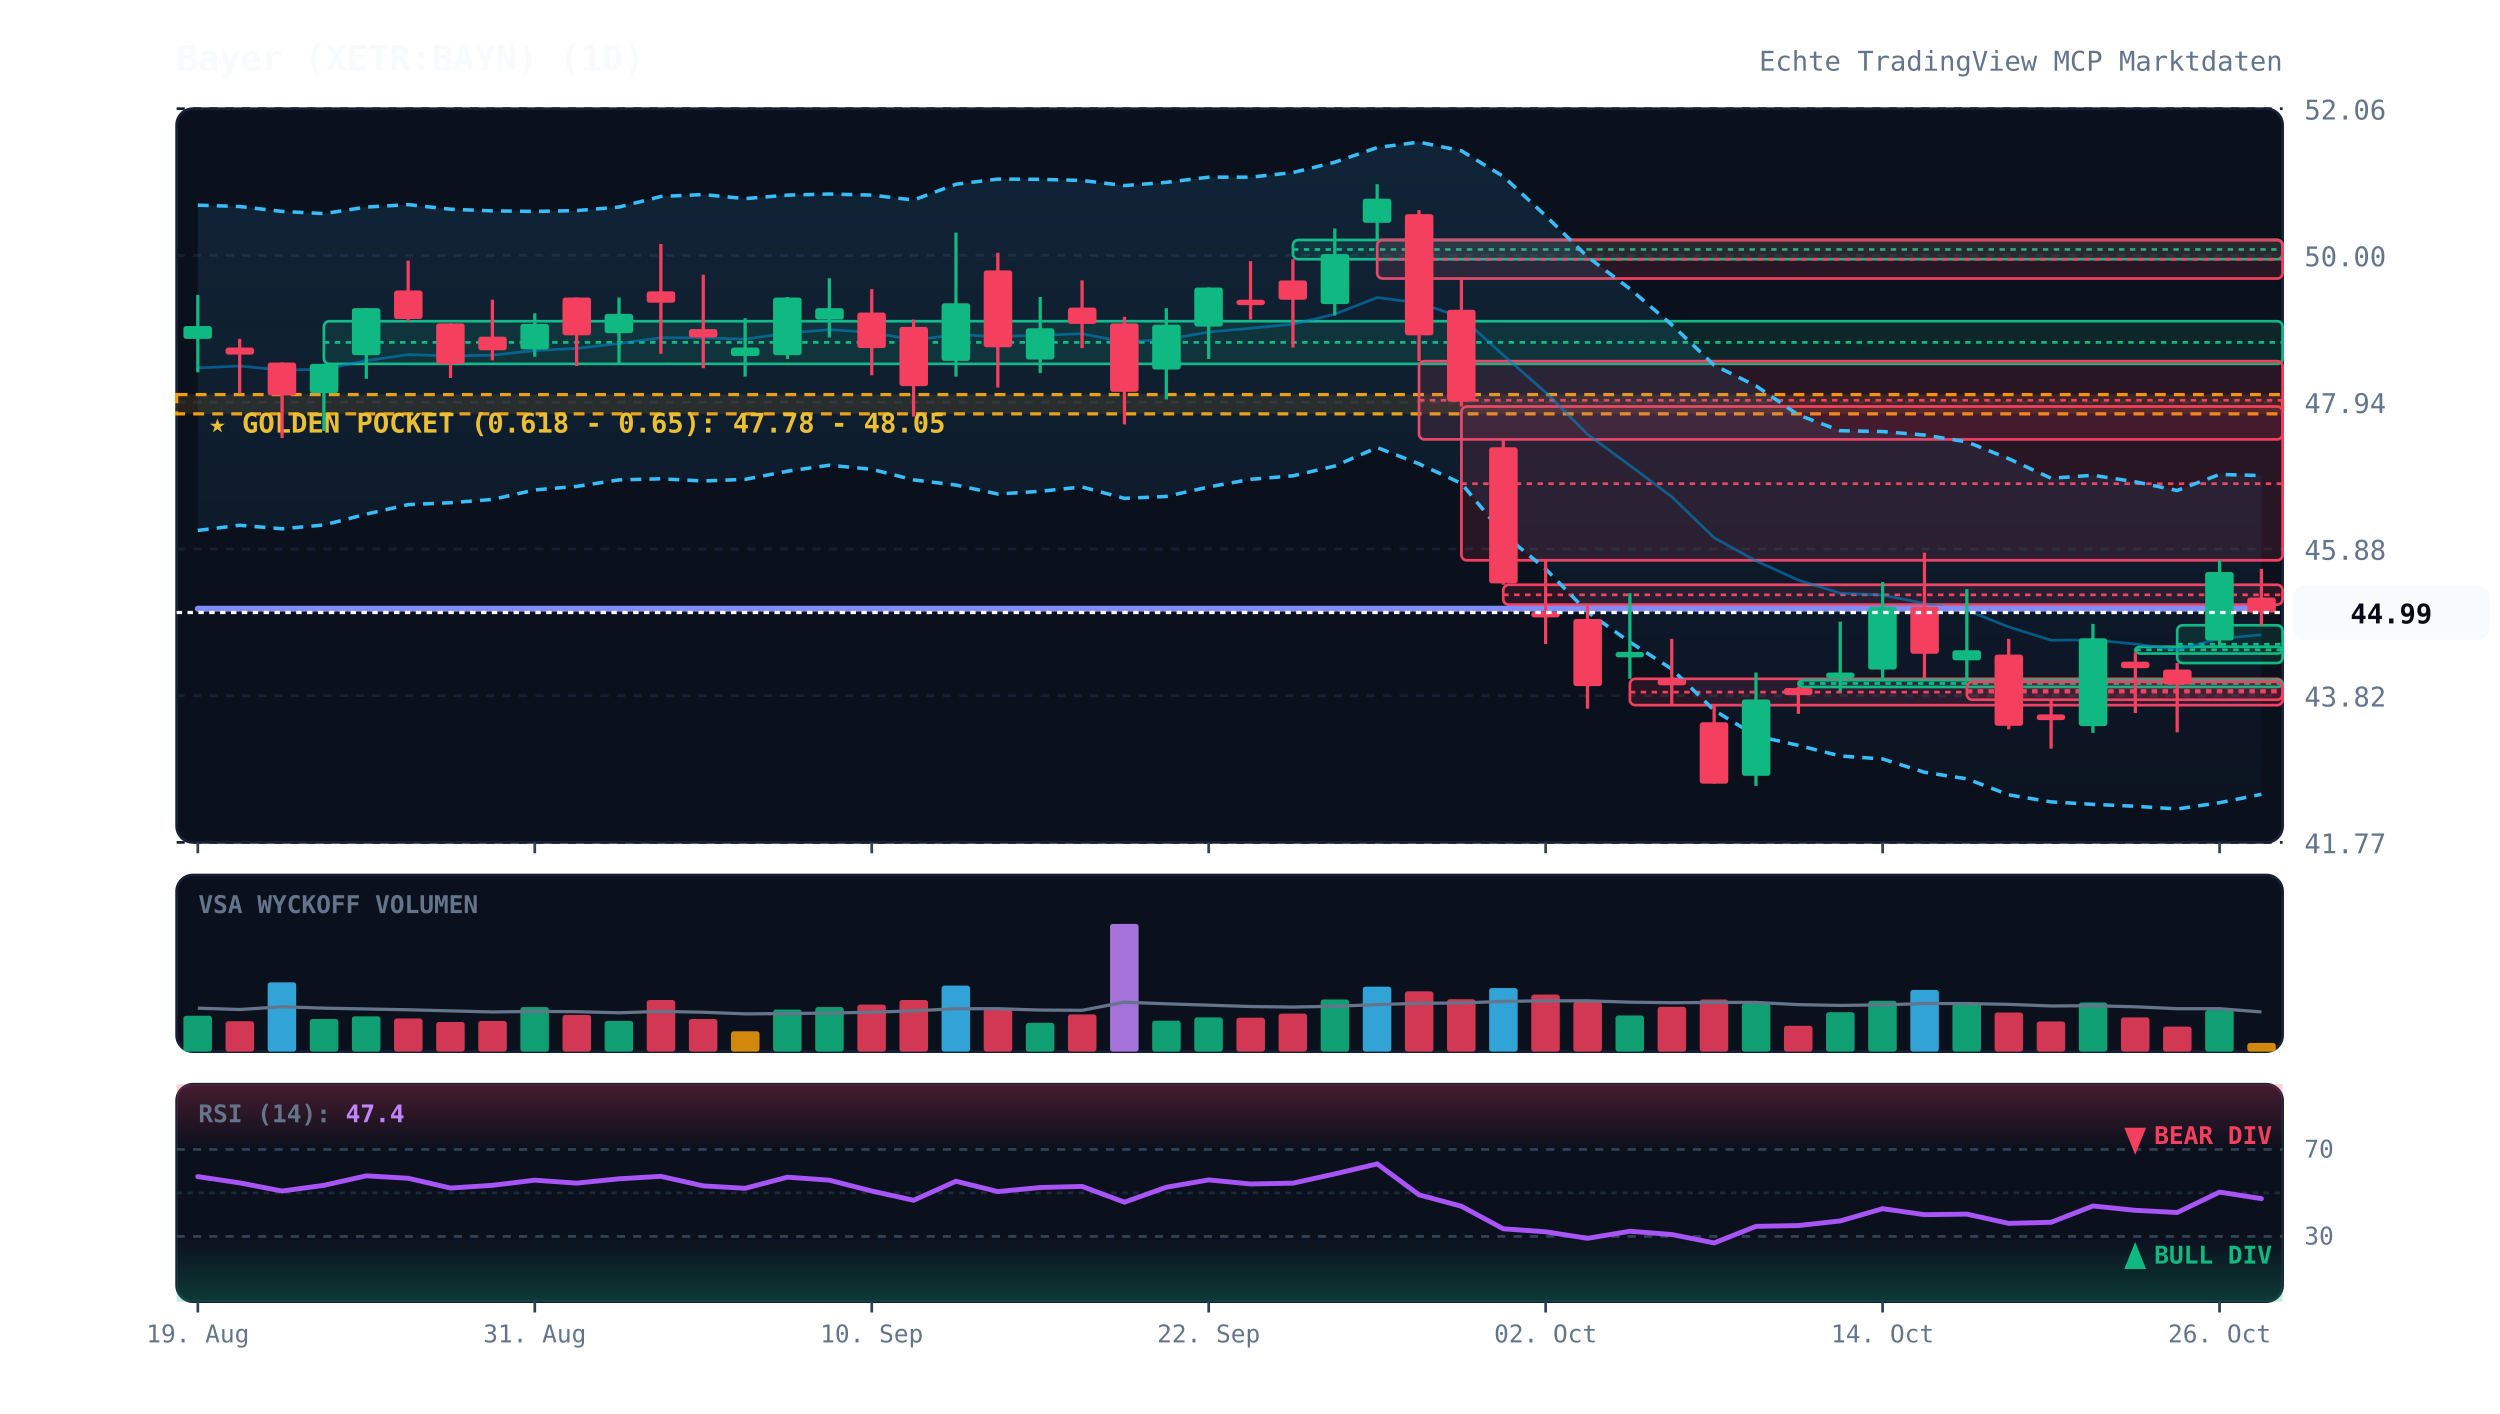
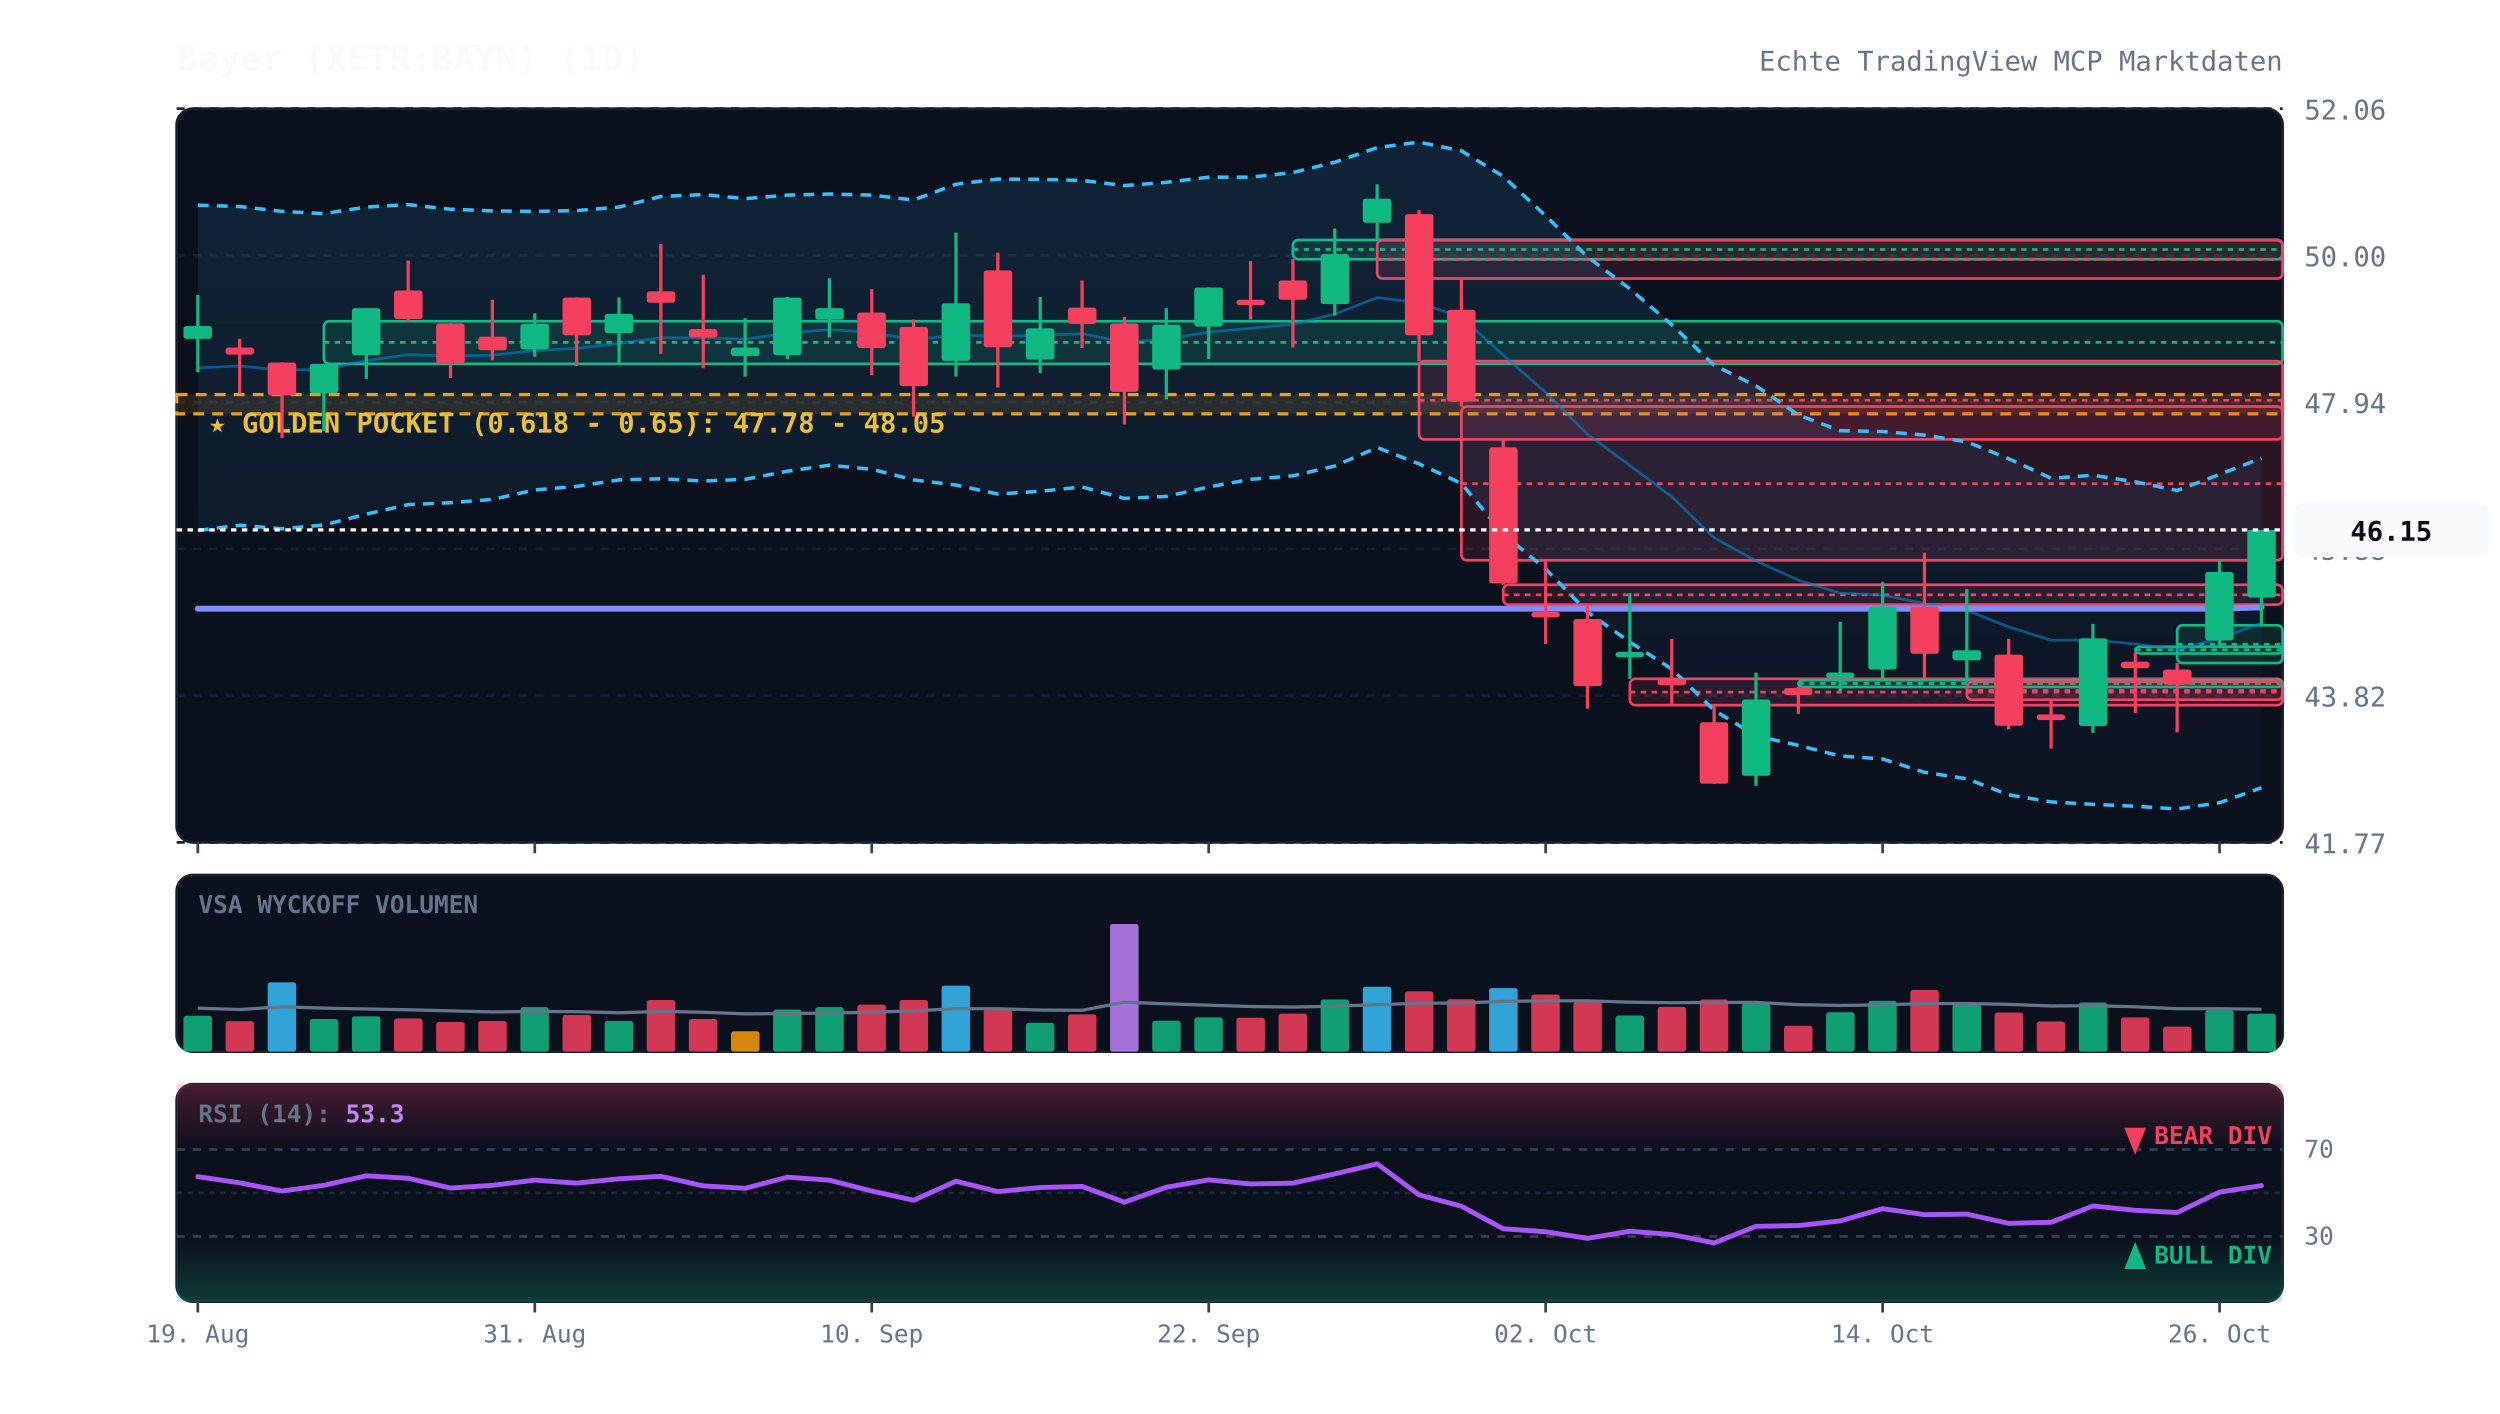
<svg xmlns="http://www.w3.org/2000/svg" viewBox="0 0 920 520" width="100%" height="100%" style="background:#070a13; font-family:'JetBrains Mono', monospace;">
  <defs>
    <linearGradient id="cloud-grad" x1="0%" y1="0%" x2="0%" y2="100%">
      <stop offset="0%" stop-color="#38bdf8" stop-opacity="0.12" />
      <stop offset="100%" stop-color="#38bdf8" stop-opacity="0.02" />
    </linearGradient>
    <linearGradient id="rsi-overbought" x1="0%" y1="0%" x2="0%" y2="100%">
      <stop offset="0%" stop-color="#f43f5e" stop-opacity="0.25" />
      <stop offset="100%" stop-color="#f43f5e" stop-opacity="0.0" />
    </linearGradient>
    <linearGradient id="rsi-oversold" x1="0%" y1="0%" x2="0%" y2="100%">
      <stop offset="0%" stop-color="#10b981" stop-opacity="0.0" />
      <stop offset="100%" stop-color="#10b981" stop-opacity="0.25" />
    </linearGradient>
  </defs>
  <rect x="65" y="40" width="775" height="270" fill="#0b101d" rx="6" stroke="#172033" stroke-width="1" />
  <rect x="65" y="322" width="775" height="65" fill="#0b101d" rx="6" stroke="#172033" stroke-width="1" />
  <rect x="65" y="399" width="775" height="80" fill="#0b101d" rx="6" stroke="#172033" stroke-width="1" />
  <line x1="65" y1="310.0" x2="840" y2="310.0" stroke="#172033" stroke-dasharray="3,3" stroke-width="1" />
  <text x="848" y="314.0" fill="#64748b" font-size="10" text-anchor="start">41.77</text>
  <line x1="65" y1="256.0" x2="840" y2="256.0" stroke="#172033" stroke-dasharray="3,3" stroke-width="1" />
  <text x="848" y="260.0" fill="#64748b" font-size="10" text-anchor="start">43.82</text>
  <line x1="65" y1="202.0" x2="840" y2="202.0" stroke="#172033" stroke-dasharray="3,3" stroke-width="1" />
  <text x="848" y="206.0" fill="#64748b" font-size="10" text-anchor="start">45.88</text>
  <line x1="65" y1="148.0" x2="840" y2="148.0" stroke="#172033" stroke-dasharray="3,3" stroke-width="1" />
  <text x="848" y="152.0" fill="#64748b" font-size="10" text-anchor="start">47.94</text>
  <line x1="65" y1="94.0" x2="840" y2="94.0" stroke="#172033" stroke-dasharray="3,3" stroke-width="1" />
  <text x="848" y="98.0" fill="#64748b" font-size="10" text-anchor="start">50.00</text>
  <line x1="65" y1="40.0" x2="840" y2="40.0" stroke="#172033" stroke-dasharray="3,3" stroke-width="1" />
  <text x="848" y="44.0" fill="#64748b" font-size="10" text-anchor="start">52.06</text>
  <rect x="65" y="145.2" width="775" height="7.1" fill="rgba(245, 158, 11, 0.12)" stroke="#f59e0b" stroke-dasharray="4,3" stroke-width="1.2" />
  <text x="77" y="159.2" fill="#fbbf24" font-size="10" font-weight="bold">★ GOLDEN POCKET (0.618 - 0.65): 47.78 - 48.05</text>
  <rect x="119.2" y="118.2" width="720.8" height="15.7" fill="rgba(16, 185, 129, 0.13)" stroke="#10b981" stroke-width="1" rx="2" />
  <line x1="119.2" y1="126.0" x2="840" y2="126.0" stroke="#10b981" stroke-dasharray="2,2" stroke-width="1" />
  <rect x="475.8" y="88.3" width="364.2" height="7.1" fill="rgba(16, 185, 129, 0.13)" stroke="#10b981" stroke-width="1" rx="2" />
  <line x1="475.8" y1="91.8" x2="840" y2="91.8" stroke="#10b981" stroke-dasharray="2,2" stroke-width="1" />
  <rect x="506.8" y="88.3" width="333.2" height="14.2" fill="rgba(244, 63, 94, 0.13)" stroke="#f43f5e" stroke-width="1" rx="2" />
  <line x1="506.8" y1="95.4" x2="840" y2="95.4" stroke="#f43f5e" stroke-dasharray="2,2" stroke-width="1" />
  <rect x="522.2" y="132.9" width="317.8" height="28.8" fill="rgba(244, 63, 94, 0.13)" stroke="#f43f5e" stroke-width="1" rx="2" />
  <line x1="522.2" y1="147.3" x2="840" y2="147.3" stroke="#f43f5e" stroke-dasharray="2,2" stroke-width="1" />
  <rect x="537.8" y="149.6" width="302.2" height="56.6" fill="rgba(244, 63, 94, 0.13)" stroke="#f43f5e" stroke-width="1" rx="2" />
  <line x1="537.8" y1="178.0" x2="840" y2="178.0" stroke="#f43f5e" stroke-dasharray="2,2" stroke-width="1" />
  <rect x="553.2" y="215.2" width="286.8" height="7.3" fill="rgba(244, 63, 94, 0.13)" stroke="#f43f5e" stroke-width="1" rx="2" />
  <line x1="553.2" y1="218.9" x2="840" y2="218.9" stroke="#f43f5e" stroke-dasharray="2,2" stroke-width="1" />
  <rect x="599.8" y="249.8" width="240.2" height="9.7" fill="rgba(244, 63, 94, 0.13)" stroke="#f43f5e" stroke-width="1" rx="2" />
  <line x1="599.8" y1="254.7" x2="840" y2="254.7" stroke="#f43f5e" stroke-dasharray="2,2" stroke-width="1" />
  <rect x="661.8" y="250.3" width="178.2" height="2.5" fill="rgba(16, 185, 129, 0.13)" stroke="#10b981" stroke-width="1" rx="2" />
  <line x1="661.8" y1="251.5" x2="840" y2="251.5" stroke="#10b981" stroke-dasharray="2,2" stroke-width="1" />
  <rect x="723.8" y="250.9" width="116.2" height="6.6" fill="rgba(244, 63, 94, 0.13)" stroke="#f43f5e" stroke-width="1" rx="2" />
  <line x1="723.8" y1="254.1" x2="840" y2="254.1" stroke="#f43f5e" stroke-dasharray="2,2" stroke-width="1" />
  <rect x="785.8" y="238.0" width="54.2" height="2.5" fill="rgba(16, 185, 129, 0.13)" stroke="#10b981" stroke-width="1" rx="2" />
  <line x1="785.8" y1="239.1" x2="840" y2="239.1" stroke="#10b981" stroke-dasharray="2,2" stroke-width="1" />
  <rect x="801.2" y="230.1" width="38.8" height="13.9" fill="rgba(16, 185, 129, 0.13)" stroke="#10b981" stroke-width="1" rx="2" />
  <line x1="801.2" y1="237.1" x2="840" y2="237.1" stroke="#10b981" stroke-dasharray="2,2" stroke-width="1" />
-   <polygon points="72.8,75.5 88.2,76.0 103.8,77.8 119.2,78.6 134.8,76.2 150.2,75.3 165.8,77.0 181.2,77.6 196.8,77.8 212.2,77.5 227.8,76.2 243.2,72.3 258.8,71.6 274.2,73.1 289.8,71.8 305.2,71.4 320.8,71.8 336.2,73.6 351.8,67.8 367.2,65.9 382.8,66.0 398.2,66.4 413.8,68.3 429.2,67.1 444.8,65.2 460.2,65.2 475.8,63.5 491.2,59.7 506.8,54.3 522.2,52.3 537.8,55.5 553.2,64.9 568.8,79.4 584.2,94.5 599.8,106.3 615.2,119.5 630.8,134.4 646.2,142.0 661.8,152.7 677.2,158.5 692.8,158.8 708.2,160.1 723.8,162.6 739.2,168.8 754.8,176.0 770.2,174.9 785.8,177.3 801.2,180.5 816.8,174.6 832.2,175.0 832.2,292.3 816.8,295.4 801.2,297.7 785.8,296.7 770.2,296.0 754.8,295.1 739.2,292.5 723.8,286.6 708.2,284.2 692.8,279.3 677.2,278.2 661.8,274.3 646.2,270.8 630.8,261.4 615.2,246.2 599.8,236.3 584.2,225.2 568.8,209.4 553.2,196.5 537.8,177.9 522.2,170.7 506.8,164.7 491.2,171.5 475.8,175.1 460.2,176.4 444.8,179.2 429.2,182.7 413.8,183.4 398.2,179.2 382.8,180.8 367.2,181.8 351.8,178.5 336.2,176.6 320.8,172.7 305.2,171.2 289.8,173.4 274.2,176.4 258.8,177.0 243.2,176.2 227.8,176.6 212.2,179.0 196.8,180.3 181.2,183.8 165.8,185.0 150.2,185.7 134.8,189.2 119.2,193.2 103.8,194.6 88.2,193.3 72.8,195.2" fill="url(#cloud-grad)" />
-   <polyline points="72.8,75.5 88.2,76.0 103.8,77.8 119.2,78.6 134.8,76.2 150.2,75.3 165.8,77.0 181.2,77.6 196.8,77.8 212.2,77.5 227.8,76.2 243.2,72.3 258.8,71.6 274.2,73.1 289.8,71.8 305.2,71.4 320.8,71.8 336.2,73.6 351.8,67.8 367.2,65.9 382.8,66.0 398.2,66.4 413.8,68.3 429.2,67.1 444.8,65.2 460.2,65.2 475.8,63.5 491.2,59.7 506.8,54.3 522.2,52.3 537.8,55.5 553.2,64.9 568.8,79.4 584.2,94.5 599.8,106.3 615.2,119.5 630.8,134.4 646.2,142.0 661.8,152.7 677.2,158.5 692.8,158.8 708.2,160.1 723.8,162.6 739.2,168.8 754.8,176.0 770.2,174.9 785.8,177.3 801.2,180.5 816.8,174.6 832.2,175.0" fill="none" stroke="#38bdf8" stroke-width="1.3" stroke-dasharray="4,3" />
-   <polyline points="72.8,195.2 88.2,193.3 103.8,194.6 119.2,193.2 134.8,189.2 150.2,185.7 165.8,185.0 181.2,183.8 196.8,180.3 212.2,179.0 227.8,176.6 243.2,176.2 258.8,177.0 274.2,176.4 289.8,173.4 305.2,171.2 320.8,172.7 336.2,176.6 351.8,178.5 367.2,181.8 382.8,180.8 398.2,179.2 413.8,183.4 429.2,182.7 444.8,179.2 460.2,176.4 475.8,175.1 491.2,171.5 506.8,164.7 522.2,170.7 537.8,177.9 553.2,196.5 568.8,209.4 584.2,225.2 599.8,236.3 615.2,246.2 630.8,261.4 646.2,270.8 661.8,274.3 677.2,278.2 692.8,279.3 708.2,284.2 723.8,286.6 739.2,292.5 754.8,295.1 770.2,296.0 785.8,296.7 801.2,297.7 816.8,295.4 832.2,292.3" fill="none" stroke="#38bdf8" stroke-width="1.3" stroke-dasharray="4,3" />
-   <polyline points="72.8,135.4 88.2,134.7 103.8,136.2 119.2,135.9 134.8,132.7 150.2,130.5 165.8,131.0 181.2,130.7 196.8,129.0 212.2,128.2 227.8,126.4 243.2,124.3 258.8,124.3 274.2,124.8 289.8,122.6 305.2,121.3 320.8,122.3 336.2,125.1 351.8,123.2 367.2,123.8 382.8,123.4 398.2,122.8 413.8,125.9 429.2,124.9 444.8,122.2 460.2,120.8 475.8,119.3 491.2,115.6 506.8,109.5 522.2,111.5 537.8,116.7 553.2,130.7 568.8,144.4 584.2,159.8 599.8,171.3 615.2,182.8 630.8,197.9 646.2,206.4 661.8,213.5 677.2,218.3 692.8,219.0 708.2,222.1 723.8,224.6 739.2,230.7 754.8,235.6 770.2,235.5 785.8,237.0 801.2,239.1 816.8,235.0 832.2,233.6" fill="none" stroke="#0284c7" stroke-width="1.0" stroke-opacity="0.6" />
-   <polyline points="72.8,224.0 88.2,224.0 103.8,224.0 119.2,224.0 134.8,224.0 150.2,224.0 165.8,224.0 181.2,224.0 196.8,224.0 212.2,224.0 227.8,224.0 243.2,224.0 258.8,224.0 274.2,224.0 289.8,224.0 305.2,224.0 320.8,224.0 336.2,224.0 351.8,224.0 367.2,224.0 382.8,224.0 398.2,224.0 413.8,224.0 429.2,224.0 444.8,224.0 460.2,224.0 475.8,224.0 491.2,224.0 506.8,224.0 522.2,224.0 537.8,224.0 553.2,224.0 568.8,224.0 584.2,224.0 599.8,224.0 615.2,224.0 630.8,224.0 646.2,224.0 661.8,224.0 677.2,224.0 692.8,224.0 708.2,224.0 723.8,224.0 739.2,224.0 754.8,224.0 770.2,224.0 785.8,224.0 801.2,224.0 816.8,224.0 832.2,224.0" fill="none" stroke="#818cf8" stroke-width="2.2" stroke-linecap="round" />
+   <polygon points="72.8,75.5 88.2,76.0 103.8,77.8 119.2,78.6 134.8,76.2 150.2,75.3 165.8,77.0 181.2,77.6 196.8,77.8 212.2,77.5 227.8,76.2 243.2,72.3 258.8,71.6 274.2,73.1 289.8,71.8 305.2,71.4 320.8,71.8 336.2,73.6 351.8,67.8 367.2,65.9 382.8,66.0 398.2,66.4 413.8,68.3 429.2,67.1 444.8,65.2 460.2,65.2 475.8,63.5 491.2,59.7 506.8,54.3 522.2,52.3 537.8,55.5 553.2,64.9 568.8,79.4 584.2,94.5 599.8,106.3 615.2,119.5 630.8,134.4 646.2,142.0 661.8,152.7 677.2,158.5 692.8,158.8 708.2,160.1 723.8,162.6 739.2,168.8 754.8,176.0 770.2,174.9 785.8,177.3 801.2,180.5 816.8,174.6 832.2,168.6 832.2,289.9 816.8,295.4 801.2,297.7 785.8,296.7 770.2,296.0 754.8,295.1 739.2,292.5 723.8,286.6 708.2,284.2 692.8,279.3 677.2,278.2 661.8,274.3 646.2,270.8 630.8,261.4 615.2,246.2 599.8,236.3 584.2,225.2 568.8,209.4 553.2,196.5 537.8,177.9 522.2,170.7 506.8,164.7 491.2,171.5 475.8,175.1 460.2,176.4 444.8,179.2 429.2,182.7 413.8,183.4 398.2,179.2 382.8,180.8 367.2,181.8 351.8,178.5 336.2,176.6 320.8,172.7 305.2,171.2 289.8,173.4 274.2,176.4 258.8,177.0 243.2,176.2 227.8,176.6 212.2,179.0 196.8,180.3 181.2,183.8 165.8,185.0 150.2,185.7 134.8,189.2 119.2,193.2 103.8,194.6 88.2,193.3 72.8,195.2" fill="url(#cloud-grad)" />
+   <polyline points="72.8,75.5 88.2,76.0 103.8,77.8 119.2,78.6 134.8,76.2 150.2,75.3 165.8,77.0 181.2,77.6 196.8,77.8 212.2,77.5 227.8,76.2 243.2,72.3 258.8,71.6 274.2,73.1 289.8,71.8 305.2,71.4 320.8,71.8 336.2,73.6 351.8,67.8 367.2,65.9 382.8,66.0 398.2,66.4 413.8,68.3 429.2,67.1 444.8,65.2 460.2,65.2 475.8,63.5 491.2,59.7 506.8,54.3 522.2,52.3 537.8,55.5 553.2,64.9 568.8,79.4 584.2,94.5 599.8,106.3 615.2,119.5 630.8,134.4 646.2,142.0 661.8,152.7 677.2,158.5 692.8,158.8 708.2,160.1 723.8,162.6 739.2,168.8 754.8,176.0 770.2,174.9 785.8,177.3 801.2,180.5 816.8,174.6 832.2,168.6" fill="none" stroke="#38bdf8" stroke-width="1.3" stroke-dasharray="4,3" />
+   <polyline points="72.8,195.2 88.2,193.3 103.8,194.6 119.2,193.2 134.8,189.2 150.2,185.7 165.8,185.0 181.2,183.8 196.8,180.3 212.2,179.0 227.8,176.6 243.2,176.2 258.8,177.0 274.2,176.4 289.8,173.4 305.2,171.2 320.8,172.7 336.2,176.6 351.8,178.5 367.2,181.8 382.8,180.8 398.2,179.2 413.8,183.4 429.2,182.7 444.8,179.2 460.2,176.4 475.8,175.1 491.2,171.5 506.8,164.7 522.2,170.7 537.8,177.9 553.2,196.5 568.8,209.4 584.2,225.2 599.8,236.3 615.2,246.2 630.8,261.4 646.2,270.8 661.8,274.3 677.2,278.2 692.8,279.3 708.2,284.2 723.8,286.6 739.2,292.5 754.8,295.1 770.2,296.0 785.8,296.7 801.2,297.7 816.8,295.4 832.2,289.9" fill="none" stroke="#38bdf8" stroke-width="1.3" stroke-dasharray="4,3" />
+   <polyline points="72.8,135.4 88.2,134.7 103.8,136.2 119.2,135.9 134.8,132.7 150.2,130.5 165.8,131.0 181.2,130.7 196.8,129.0 212.2,128.2 227.8,126.4 243.2,124.3 258.8,124.3 274.2,124.8 289.8,122.6 305.2,121.3 320.8,122.3 336.2,125.1 351.8,123.2 367.2,123.8 382.8,123.4 398.2,122.8 413.8,125.9 429.2,124.9 444.8,122.2 460.2,120.8 475.8,119.3 491.2,115.6 506.8,109.5 522.2,111.5 537.8,116.7 553.2,130.7 568.8,144.4 584.2,159.8 599.8,171.3 615.2,182.8 630.8,197.9 646.2,206.4 661.8,213.5 677.2,218.3 692.8,219.0 708.2,222.1 723.8,224.6 739.2,230.7 754.8,235.6 770.2,235.5 785.8,237.0 801.2,239.1 816.8,235.0 832.2,229.3" fill="none" stroke="#0284c7" stroke-width="1.0" stroke-opacity="0.6" />
+   <polyline points="72.8,224.0 88.2,224.0 103.8,224.0 119.2,224.0 134.8,224.0 150.2,224.0 165.8,224.0 181.2,224.0 196.8,224.0 212.2,224.0 227.8,224.0 243.2,224.0 258.8,224.0 274.2,224.0 289.8,224.0 305.2,224.0 320.8,224.0 336.2,224.0 351.8,224.0 367.2,224.0 382.8,224.0 398.2,224.0 413.8,224.0 429.2,224.0 444.8,224.0 460.2,224.0 475.8,224.0 491.2,224.0 506.8,224.0 522.2,224.0 537.8,224.0 553.2,224.0 568.8,224.0 584.2,224.0 599.8,224.0 615.2,224.0 630.8,224.0 646.2,224.0 661.8,224.0 677.2,224.0 692.8,224.0 708.2,224.0 723.8,224.0 739.2,224.0 754.8,224.0 770.2,224.0 785.8,224.0 801.2,224.0 816.8,224.0 832.2,223.5" fill="none" stroke="#818cf8" stroke-width="2.2" stroke-linecap="round" />
  <line x1="72.8" y1="108.5" x2="72.8" y2="137.0" stroke="#10b981" stroke-width="1.2" />
  <rect x="67.5" y="120.0" width="10.5" height="4.7" fill="#10b981" rx="1" />
  <line x1="88.2" y1="124.7" x2="88.2" y2="144.7" stroke="#f43f5e" stroke-width="1.2" />
  <rect x="83.0" y="127.9" width="10.5" height="2.6" fill="#f43f5e" rx="1" />
  <line x1="103.8" y1="133.4" x2="103.8" y2="161.2" stroke="#f43f5e" stroke-width="1.2" />
  <rect x="98.5" y="133.4" width="10.5" height="12.1" fill="#f43f5e" rx="1" />
  <line x1="119.2" y1="133.9" x2="119.2" y2="158.6" stroke="#10b981" stroke-width="1.2" />
  <rect x="114.0" y="133.9" width="10.5" height="10.8" fill="#10b981" rx="1" />
  <line x1="134.8" y1="113.4" x2="134.8" y2="139.4" stroke="#10b981" stroke-width="1.2" />
  <rect x="129.5" y="113.4" width="10.5" height="17.3" fill="#10b981" rx="1" />
  <line x1="150.2" y1="95.9" x2="150.2" y2="118.2" stroke="#f43f5e" stroke-width="1.2" />
  <rect x="145.0" y="106.9" width="10.5" height="10.5" fill="#f43f5e" rx="1" />
  <line x1="165.8" y1="119.0" x2="165.8" y2="139.1" stroke="#f43f5e" stroke-width="1.2" />
  <rect x="160.5" y="119.0" width="10.5" height="14.9" fill="#f43f5e" rx="1" />
  <line x1="181.2" y1="110.3" x2="181.2" y2="132.6" stroke="#f43f5e" stroke-width="1.2" />
  <rect x="176.0" y="123.9" width="10.5" height="5.0" fill="#f43f5e" rx="1" />
  <line x1="196.8" y1="115.3" x2="196.8" y2="131.3" stroke="#10b981" stroke-width="1.2" />
  <rect x="191.5" y="119.2" width="10.5" height="9.4" fill="#10b981" rx="1" />
  <line x1="212.2" y1="109.5" x2="212.2" y2="134.7" stroke="#f43f5e" stroke-width="1.2" />
  <rect x="207.0" y="109.5" width="10.5" height="13.9" fill="#f43f5e" rx="1" />
  <line x1="227.8" y1="109.5" x2="227.8" y2="133.6" stroke="#10b981" stroke-width="1.2" />
  <rect x="222.5" y="115.5" width="10.5" height="7.1" fill="#10b981" rx="1" />
  <line x1="243.2" y1="89.8" x2="243.2" y2="130.2" stroke="#f43f5e" stroke-width="1.2" />
  <rect x="238.0" y="107.2" width="10.5" height="4.2" fill="#f43f5e" rx="1" />
  <line x1="258.8" y1="101.1" x2="258.8" y2="135.5" stroke="#f43f5e" stroke-width="1.2" />
  <rect x="253.5" y="121.1" width="10.5" height="3.1" fill="#f43f5e" rx="1" />
  <line x1="274.2" y1="117.1" x2="274.2" y2="138.6" stroke="#10b981" stroke-width="1.2" />
  <rect x="269.0" y="127.9" width="10.5" height="3.1" fill="#10b981" rx="1" />
  <line x1="289.8" y1="109.3" x2="289.8" y2="132.1" stroke="#10b981" stroke-width="1.2" />
  <rect x="284.5" y="109.5" width="10.5" height="21.2" fill="#10b981" rx="1" />
  <line x1="305.2" y1="102.4" x2="305.2" y2="124.2" stroke="#10b981" stroke-width="1.2" />
  <rect x="300.0" y="113.4" width="10.5" height="4.2" fill="#10b981" rx="1" />
  <line x1="320.8" y1="106.4" x2="320.8" y2="138.1" stroke="#f43f5e" stroke-width="1.2" />
  <rect x="315.5" y="115.0" width="10.5" height="13.1" fill="#f43f5e" rx="1" />
  <line x1="336.2" y1="117.6" x2="336.2" y2="153.3" stroke="#f43f5e" stroke-width="1.2" />
  <rect x="331.0" y="120.3" width="10.5" height="21.8" fill="#f43f5e" rx="1" />
  <line x1="351.8" y1="85.6" x2="351.8" y2="138.6" stroke="#10b981" stroke-width="1.2" />
  <rect x="346.5" y="111.6" width="10.5" height="21.2" fill="#10b981" rx="1" />
  <line x1="367.2" y1="93.0" x2="367.2" y2="142.6" stroke="#f43f5e" stroke-width="1.2" />
  <rect x="362.0" y="99.5" width="10.5" height="28.3" fill="#f43f5e" rx="1" />
  <line x1="382.8" y1="109.3" x2="382.8" y2="137.3" stroke="#10b981" stroke-width="1.2" />
  <rect x="377.5" y="120.8" width="10.5" height="11.5" fill="#10b981" rx="1" />
  <line x1="398.2" y1="103.2" x2="398.2" y2="128.1" stroke="#f43f5e" stroke-width="1.2" />
  <rect x="393.0" y="113.2" width="10.5" height="6.0" fill="#f43f5e" rx="1" />
  <line x1="413.8" y1="116.6" x2="413.8" y2="156.2" stroke="#f43f5e" stroke-width="1.2" />
  <rect x="408.5" y="119.0" width="10.5" height="25.2" fill="#f43f5e" rx="1" />
  <line x1="429.2" y1="113.4" x2="429.2" y2="147.0" stroke="#10b981" stroke-width="1.2" />
  <rect x="424.0" y="119.5" width="10.5" height="16.5" fill="#10b981" rx="1" />
  <line x1="444.8" y1="105.8" x2="444.8" y2="132.1" stroke="#10b981" stroke-width="1.2" />
  <rect x="439.5" y="105.8" width="10.5" height="14.4" fill="#10b981" rx="1" />
  <line x1="460.2" y1="96.1" x2="460.2" y2="117.6" stroke="#f43f5e" stroke-width="1.2" />
  <rect x="455.0" y="110.3" width="10.5" height="2.0" fill="#f43f5e" rx="1" />
  <line x1="475.8" y1="95.4" x2="475.8" y2="127.9" stroke="#f43f5e" stroke-width="1.2" />
  <rect x="470.5" y="103.2" width="10.5" height="7.1" fill="#f43f5e" rx="1" />
  <line x1="491.2" y1="84.1" x2="491.2" y2="116.1" stroke="#10b981" stroke-width="1.2" />
  <rect x="486.0" y="93.5" width="10.5" height="18.4" fill="#10b981" rx="1" />
  <line x1="506.8" y1="67.8" x2="506.8" y2="88.3" stroke="#10b981" stroke-width="1.2" />
  <rect x="501.5" y="73.1" width="10.5" height="8.9" fill="#10b981" rx="1" />
  <line x1="522.2" y1="77.3" x2="522.2" y2="132.9" stroke="#f43f5e" stroke-width="1.2" />
  <rect x="517.0" y="78.8" width="10.5" height="44.6" fill="#f43f5e" rx="1" />
  <line x1="537.8" y1="102.4" x2="537.8" y2="149.6" stroke="#f43f5e" stroke-width="1.2" />
  <rect x="532.5" y="114.0" width="10.5" height="33.8" fill="#f43f5e" rx="1" />
  <line x1="553.2" y1="161.7" x2="553.2" y2="215.2" stroke="#f43f5e" stroke-width="1.2" />
  <rect x="548.0" y="164.6" width="10.5" height="50.1" fill="#f43f5e" rx="1" />
  <line x1="568.8" y1="206.3" x2="568.8" y2="237.0" stroke="#f43f5e" stroke-width="1.2" />
  <rect x="563.5" y="225.2" width="10.5" height="2.0" fill="#f43f5e" rx="1" />
  <line x1="584.2" y1="222.5" x2="584.2" y2="260.8" stroke="#f43f5e" stroke-width="1.2" />
  <rect x="579.0" y="227.8" width="10.5" height="24.7" fill="#f43f5e" rx="1" />
  <line x1="599.8" y1="218.3" x2="599.8" y2="249.8" stroke="#10b981" stroke-width="1.2" />
  <rect x="594.5" y="239.9" width="10.5" height="2.0" fill="#10b981" rx="1" />
  <line x1="615.2" y1="235.1" x2="615.2" y2="259.3" stroke="#f43f5e" stroke-width="1.2" />
  <rect x="610.0" y="249.8" width="10.5" height="2.4" fill="#f43f5e" rx="1" />
  <line x1="630.8" y1="259.5" x2="630.8" y2="288.4" stroke="#f43f5e" stroke-width="1.2" />
  <rect x="625.5" y="265.8" width="10.5" height="22.6" fill="#f43f5e" rx="1" />
  <line x1="646.2" y1="247.5" x2="646.2" y2="289.2" stroke="#10b981" stroke-width="1.2" />
  <rect x="641.0" y="257.4" width="10.5" height="28.1" fill="#10b981" rx="1" />
  <line x1="661.8" y1="252.7" x2="661.8" y2="262.7" stroke="#f43f5e" stroke-width="1.2" />
  <rect x="656.5" y="253.2" width="10.5" height="2.6" fill="#f43f5e" rx="1" />
  <line x1="677.2" y1="228.8" x2="677.2" y2="254.5" stroke="#10b981" stroke-width="1.2" />
  <rect x="672.0" y="247.5" width="10.5" height="2.0" fill="#10b981" rx="1" />
  <line x1="692.8" y1="214.2" x2="692.8" y2="250.3" stroke="#10b981" stroke-width="1.2" />
  <rect x="687.5" y="223.3" width="10.5" height="23.1" fill="#10b981" rx="1" />
  <line x1="708.2" y1="203.4" x2="708.2" y2="249.6" stroke="#f43f5e" stroke-width="1.2" />
  <rect x="703.0" y="223.3" width="10.5" height="17.3" fill="#f43f5e" rx="1" />
  <line x1="723.8" y1="216.8" x2="723.8" y2="250.9" stroke="#10b981" stroke-width="1.2" />
  <rect x="718.5" y="239.3" width="10.5" height="3.7" fill="#10b981" rx="1" />
  <line x1="739.2" y1="235.1" x2="739.2" y2="268.4" stroke="#f43f5e" stroke-width="1.2" />
  <rect x="734.0" y="240.9" width="10.5" height="26.2" fill="#f43f5e" rx="1" />
  <line x1="754.8" y1="257.4" x2="754.8" y2="275.5" stroke="#f43f5e" stroke-width="1.2" />
  <rect x="749.5" y="262.9" width="10.5" height="2.1" fill="#f43f5e" rx="1" />
  <line x1="770.2" y1="229.6" x2="770.2" y2="269.7" stroke="#10b981" stroke-width="1.2" />
  <rect x="765.0" y="234.9" width="10.5" height="32.3" fill="#10b981" rx="1" />
  <line x1="785.8" y1="240.1" x2="785.8" y2="262.4" stroke="#f43f5e" stroke-width="1.2" />
  <rect x="780.5" y="243.5" width="10.5" height="2.4" fill="#f43f5e" rx="1" />
  <line x1="801.2" y1="244.0" x2="801.2" y2="269.5" stroke="#f43f5e" stroke-width="1.2" />
  <rect x="796.0" y="246.4" width="10.5" height="5.5" fill="#f43f5e" rx="1" />
  <line x1="816.8" y1="206.3" x2="816.8" y2="238.0" stroke="#10b981" stroke-width="1.2" />
  <rect x="811.5" y="210.5" width="10.5" height="25.2" fill="#10b981" rx="1" />
-   <line x1="832.2" y1="209.4" x2="832.2" y2="230.1" stroke="#f43f5e" stroke-width="1.2" />
-   <rect x="827.0" y="219.9" width="10.5" height="5.5" fill="#f43f5e" rx="1" />
-   <line x1="65" y1="225.4" x2="840" y2="225.4" stroke="#f8fafc" stroke-width="1.2" stroke-dasharray="2,2" />
-   <rect x="844" y="215.4" width="72" height="20" fill="#f8fafc" rx="4" />
-   <text x="880" y="229.4" fill="#070a13" font-size="10" font-weight="bold" text-anchor="middle">44.99</text>
+   <line x1="832.2" y1="195.0" x2="832.2" y2="230.1" stroke="#10b981" stroke-width="1.2" />
+   <rect x="827.0" y="195.0" width="10.5" height="24.9" fill="#10b981" rx="1" />
+   <line x1="65" y1="195.0" x2="840" y2="195.0" stroke="#f8fafc" stroke-width="1.2" stroke-dasharray="2,2" />
+   <rect x="844" y="185.0" width="72" height="20" fill="#f8fafc" rx="4" />
+   <text x="880" y="199.0" fill="#070a13" font-size="10" font-weight="bold" text-anchor="middle">46.15</text>
  <text x="73" y="336" fill="#64748b" font-size="9" font-weight="bold">VSA WYCKOFF VOLUMEN</text>
  <rect x="67.5" y="373.8" width="10.5" height="13.2" fill="#10b981" opacity="0.85" rx="1" />
  <rect x="83.0" y="375.8" width="10.5" height="11.2" fill="#f43f5e" opacity="0.85" rx="1" />
  <rect x="98.5" y="361.5" width="10.5" height="25.5" fill="#38bdf8" opacity="0.85" rx="1" />
  <rect x="114.0" y="375.0" width="10.5" height="12.0" fill="#10b981" opacity="0.85" rx="1" />
  <rect x="129.5" y="374.0" width="10.5" height="13.0" fill="#10b981" opacity="0.85" rx="1" />
  <rect x="145.0" y="374.8" width="10.5" height="12.2" fill="#f43f5e" opacity="0.85" rx="1" />
  <rect x="160.5" y="376.1" width="10.5" height="10.9" fill="#f43f5e" opacity="0.85" rx="1" />
  <rect x="176.0" y="375.7" width="10.5" height="11.3" fill="#f43f5e" opacity="0.85" rx="1" />
  <rect x="191.5" y="370.6" width="10.5" height="16.4" fill="#10b981" opacity="0.85" rx="1" />
  <rect x="207.0" y="373.5" width="10.5" height="13.5" fill="#f43f5e" opacity="0.85" rx="1" />
  <rect x="222.5" y="375.7" width="10.5" height="11.3" fill="#10b981" opacity="0.85" rx="1" />
  <rect x="238.0" y="368.0" width="10.5" height="19.0" fill="#f43f5e" opacity="0.85" rx="1" />
  <rect x="253.5" y="375.0" width="10.5" height="12.0" fill="#f43f5e" opacity="0.85" rx="1" />
  <rect x="269.0" y="379.5" width="10.5" height="7.5" fill="#f59e0b" opacity="0.85" rx="1" />
  <rect x="284.5" y="371.5" width="10.5" height="15.5" fill="#10b981" opacity="0.85" rx="1" />
  <rect x="300.0" y="370.6" width="10.5" height="16.4" fill="#10b981" opacity="0.85" rx="1" />
  <rect x="315.5" y="369.7" width="10.5" height="17.3" fill="#f43f5e" opacity="0.85" rx="1" />
  <rect x="331.0" y="368.0" width="10.5" height="19.0" fill="#f43f5e" opacity="0.85" rx="1" />
  <rect x="346.5" y="362.7" width="10.5" height="24.3" fill="#38bdf8" opacity="0.85" rx="1" />
  <rect x="362.0" y="371.4" width="10.5" height="15.6" fill="#f43f5e" opacity="0.85" rx="1" />
  <rect x="377.5" y="376.4" width="10.5" height="10.6" fill="#10b981" opacity="0.85" rx="1" />
  <rect x="393.0" y="373.3" width="10.5" height="13.7" fill="#f43f5e" opacity="0.85" rx="1" />
  <rect x="408.5" y="340.0" width="10.5" height="47.0" fill="#c084fc" opacity="0.85" rx="1" />
  <rect x="424.0" y="375.6" width="10.5" height="11.4" fill="#10b981" opacity="0.85" rx="1" />
  <rect x="439.5" y="374.4" width="10.5" height="12.6" fill="#10b981" opacity="0.85" rx="1" />
  <rect x="455.0" y="374.5" width="10.5" height="12.5" fill="#f43f5e" opacity="0.85" rx="1" />
  <rect x="470.5" y="373.0" width="10.5" height="14.0" fill="#f43f5e" opacity="0.85" rx="1" />
  <rect x="486.0" y="367.8" width="10.5" height="19.2" fill="#10b981" opacity="0.85" rx="1" />
  <rect x="501.5" y="363.1" width="10.5" height="23.9" fill="#38bdf8" opacity="0.85" rx="1" />
  <rect x="517.0" y="364.8" width="10.5" height="22.2" fill="#f43f5e" opacity="0.85" rx="1" />
  <rect x="532.5" y="367.7" width="10.5" height="19.3" fill="#f43f5e" opacity="0.85" rx="1" />
  <rect x="548.0" y="363.6" width="10.5" height="23.4" fill="#38bdf8" opacity="0.85" rx="1" />
  <rect x="563.5" y="366.0" width="10.5" height="21.0" fill="#f43f5e" opacity="0.85" rx="1" />
  <rect x="579.0" y="368.6" width="10.5" height="18.4" fill="#f43f5e" opacity="0.85" rx="1" />
  <rect x="594.5" y="373.7" width="10.5" height="13.3" fill="#10b981" opacity="0.85" rx="1" />
  <rect x="610.0" y="370.5" width="10.5" height="16.5" fill="#f43f5e" opacity="0.85" rx="1" />
  <rect x="625.5" y="367.8" width="10.5" height="19.2" fill="#f43f5e" opacity="0.85" rx="1" />
  <rect x="641.0" y="369.3" width="10.5" height="17.7" fill="#10b981" opacity="0.85" rx="1" />
  <rect x="656.5" y="377.5" width="10.5" height="9.5" fill="#f43f5e" opacity="0.85" rx="1" />
  <rect x="672.0" y="372.5" width="10.5" height="14.5" fill="#10b981" opacity="0.85" rx="1" />
  <rect x="687.5" y="368.3" width="10.5" height="18.7" fill="#10b981" opacity="0.85" rx="1" />
-   <rect x="703.0" y="364.3" width="10.5" height="22.7" fill="#38bdf8" opacity="0.85" rx="1" />
+   <rect x="703.0" y="364.3" width="10.5" height="22.7" fill="#f43f5e" opacity="0.85" rx="1" />
  <rect x="718.5" y="369.3" width="10.5" height="17.7" fill="#10b981" opacity="0.85" rx="1" />
  <rect x="734.0" y="372.6" width="10.5" height="14.4" fill="#f43f5e" opacity="0.85" rx="1" />
  <rect x="749.5" y="375.9" width="10.5" height="11.1" fill="#f43f5e" opacity="0.85" rx="1" />
  <rect x="765.0" y="368.9" width="10.5" height="18.1" fill="#10b981" opacity="0.85" rx="1" />
  <rect x="780.5" y="374.4" width="10.5" height="12.6" fill="#f43f5e" opacity="0.85" rx="1" />
  <rect x="796.0" y="377.8" width="10.5" height="9.2" fill="#f43f5e" opacity="0.85" rx="1" />
  <rect x="811.5" y="371.7" width="10.5" height="15.3" fill="#10b981" opacity="0.85" rx="1" />
-   <rect x="827.0" y="383.8" width="10.5" height="3.2" fill="#f59e0b" opacity="0.85" rx="1" />
-   <polyline points="72.8,371.0 88.2,371.5 103.8,370.5 119.2,371.0 134.8,371.3 150.2,371.6 165.8,372.0 181.2,372.4 196.8,372.2 212.2,372.3 227.8,372.7 243.2,372.2 258.8,372.5 274.2,373.1 289.8,373.0 305.2,372.8 320.8,372.5 336.2,372.0 351.8,371.2 367.2,371.2 382.8,371.7 398.2,371.8 413.8,368.8 429.2,369.4 444.8,369.9 460.2,370.4 475.8,370.6 491.2,370.3 506.8,369.7 522.2,369.2 537.8,369.1 553.2,368.5 568.8,368.3 584.2,368.3 599.8,368.8 615.2,369.0 630.8,368.9 646.2,368.9 661.8,369.7 677.2,370.0 692.8,369.8 708.2,369.3 723.8,369.3 739.2,369.6 754.8,370.2 770.2,370.1 785.8,370.5 801.2,371.2 816.8,371.2 832.2,372.4" fill="none" stroke="#64748b" stroke-width="1.2" />
+   <rect x="827.0" y="373.0" width="10.5" height="14.0" fill="#10b981" opacity="0.85" rx="1" />
+   <polyline points="72.8,371.0 88.2,371.5 103.8,370.5 119.2,371.0 134.8,371.3 150.2,371.6 165.8,372.0 181.2,372.4 196.8,372.2 212.2,372.3 227.8,372.7 243.2,372.2 258.8,372.5 274.2,373.1 289.8,373.0 305.2,372.8 320.8,372.5 336.2,372.0 351.8,371.2 367.2,371.2 382.8,371.7 398.2,371.8 413.8,368.8 429.2,369.4 444.8,369.9 460.2,370.4 475.8,370.6 491.2,370.3 506.8,369.7 522.2,369.2 537.8,369.1 553.2,368.5 568.8,368.3 584.2,368.3 599.8,368.8 615.2,369.0 630.8,368.9 646.2,368.9 661.8,369.7 677.2,370.0 692.8,369.8 708.2,369.3 723.8,369.3 739.2,369.6 754.8,370.2 770.2,370.1 785.8,370.5 801.2,371.2 816.8,371.2 832.2,371.4" fill="none" stroke="#64748b" stroke-width="1.2" />
  <rect x="65" y="399" width="775" height="24.0" fill="url(#rsi-overbought)" />
  <rect x="65" y="455.0" width="775" height="24.0" fill="url(#rsi-oversold)" />
  <line x1="65" y1="423.0" x2="840" y2="423.0" stroke="#334155" stroke-dasharray="3,3" stroke-width="1" />
  <text x="848" y="426.0" fill="#64748b" font-size="9">70</text>
  <line x1="65" y1="439.0" x2="840" y2="439.0" stroke="#1e293b" stroke-dasharray="2,2" stroke-width="1" />
  <line x1="65" y1="455.0" x2="840" y2="455.0" stroke="#334155" stroke-dasharray="3,3" stroke-width="1" />
  <text x="848" y="458.0" fill="#64748b" font-size="9">30</text>
-   <polyline points="72.8,433.0 88.2,435.3 103.8,438.3 119.2,436.2 134.8,432.7 150.2,433.6 165.8,437.2 181.2,436.2 196.8,434.3 212.2,435.4 227.8,433.8 243.2,432.9 258.8,436.4 274.2,437.3 289.8,433.2 305.2,434.3 320.8,438.3 336.2,441.7 351.8,434.7 367.2,438.5 382.8,437.0 398.2,436.6 413.8,442.4 429.2,436.9 444.8,434.2 460.2,435.7 475.8,435.4 491.2,432.0 506.8,428.3 522.2,439.7 537.8,443.9 553.2,452.2 568.8,453.3 584.2,455.7 599.8,453.1 615.2,454.3 630.8,457.4 646.2,451.3 661.8,451.0 677.2,449.3 692.8,444.8 708.2,447.0 723.8,446.8 739.2,450.2 754.8,449.8 770.2,443.8 785.8,445.4 801.2,446.2 816.8,438.7 832.2,441.1" fill="none" stroke="#a855f7" stroke-width="1.8" stroke-linecap="round" />
+   <polyline points="72.8,433.0 88.2,435.3 103.8,438.3 119.2,436.2 134.8,432.7 150.2,433.6 165.8,437.2 181.2,436.2 196.8,434.3 212.2,435.4 227.8,433.8 243.2,432.9 258.8,436.4 274.2,437.3 289.8,433.2 305.2,434.3 320.8,438.3 336.2,441.7 351.8,434.7 367.2,438.5 382.8,437.0 398.2,436.6 413.8,442.4 429.2,436.9 444.8,434.2 460.2,435.7 475.8,435.4 491.2,432.0 506.8,428.3 522.2,439.7 537.8,443.9 553.2,452.2 568.8,453.3 584.2,455.7 599.8,453.1 615.2,454.3 630.8,457.4 646.2,451.3 661.8,451.0 677.2,449.3 692.8,444.8 708.2,447.0 723.8,446.8 739.2,450.2 754.8,449.8 770.2,443.8 785.8,445.4 801.2,446.2 816.8,438.7 832.2,436.3" fill="none" stroke="#a855f7" stroke-width="1.8" stroke-linecap="round" />
  <g transform="translate(785.75, 467)">
    <path d="M 0 -10 L 4 0 L -4 0 Z" fill="#10b981" />
    <text x="7" y="-2" fill="#10b981" font-size="9" font-weight="bold">BULL DIV</text>
  </g>
  <g transform="translate(785.75, 415)">
    <path d="M 0 10 L 4 0 L -4 0 Z" fill="#f43f5e" />
    <text x="7" y="6" fill="#f43f5e" font-size="9" font-weight="bold">BEAR DIV</text>
  </g>
-   <text x="73" y="413" fill="#64748b" font-size="9" font-weight="bold">RSI (14): <tspan fill="#c084fc">47.4</tspan>
+   <text x="73" y="413" fill="#64748b" font-size="9" font-weight="bold">RSI (14): <tspan fill="#c084fc">53.3</tspan>
  </text>
  <line x1="72.8" y1="310" x2="72.8" y2="314" stroke="#334155" stroke-width="1" />
  <line x1="72.8" y1="479" x2="72.8" y2="483" stroke="#334155" stroke-width="1" />
  <text x="72.8" y="494" fill="#64748b" font-size="9" text-anchor="middle">19. Aug</text>
  <line x1="196.8" y1="310" x2="196.8" y2="314" stroke="#334155" stroke-width="1" />
  <line x1="196.8" y1="479" x2="196.8" y2="483" stroke="#334155" stroke-width="1" />
  <text x="196.8" y="494" fill="#64748b" font-size="9" text-anchor="middle">31. Aug</text>
  <line x1="320.8" y1="310" x2="320.8" y2="314" stroke="#334155" stroke-width="1" />
  <line x1="320.8" y1="479" x2="320.8" y2="483" stroke="#334155" stroke-width="1" />
  <text x="320.8" y="494" fill="#64748b" font-size="9" text-anchor="middle">10. Sep</text>
  <line x1="444.8" y1="310" x2="444.8" y2="314" stroke="#334155" stroke-width="1" />
  <line x1="444.8" y1="479" x2="444.8" y2="483" stroke="#334155" stroke-width="1" />
  <text x="444.8" y="494" fill="#64748b" font-size="9" text-anchor="middle">22. Sep</text>
  <line x1="568.8" y1="310" x2="568.8" y2="314" stroke="#334155" stroke-width="1" />
  <line x1="568.8" y1="479" x2="568.8" y2="483" stroke="#334155" stroke-width="1" />
  <text x="568.8" y="494" fill="#64748b" font-size="9" text-anchor="middle">02. Oct</text>
  <line x1="692.8" y1="310" x2="692.8" y2="314" stroke="#334155" stroke-width="1" />
  <line x1="692.8" y1="479" x2="692.8" y2="483" stroke="#334155" stroke-width="1" />
  <text x="692.8" y="494" fill="#64748b" font-size="9" text-anchor="middle">14. Oct</text>
  <line x1="816.8" y1="310" x2="816.8" y2="314" stroke="#334155" stroke-width="1" />
  <line x1="816.8" y1="479" x2="816.8" y2="483" stroke="#334155" stroke-width="1" />
  <text x="816.8" y="494" fill="#64748b" font-size="9" text-anchor="middle">26. Oct</text>
  <text x="65" y="26" fill="#f8fafc" font-size="13" font-weight="bold">Bayer (XETR:BAYN) (1D)</text>
  <text x="840" y="26" fill="#64748b" font-size="10" text-anchor="end">Echte TradingView MCP Marktdaten</text>
</svg>
